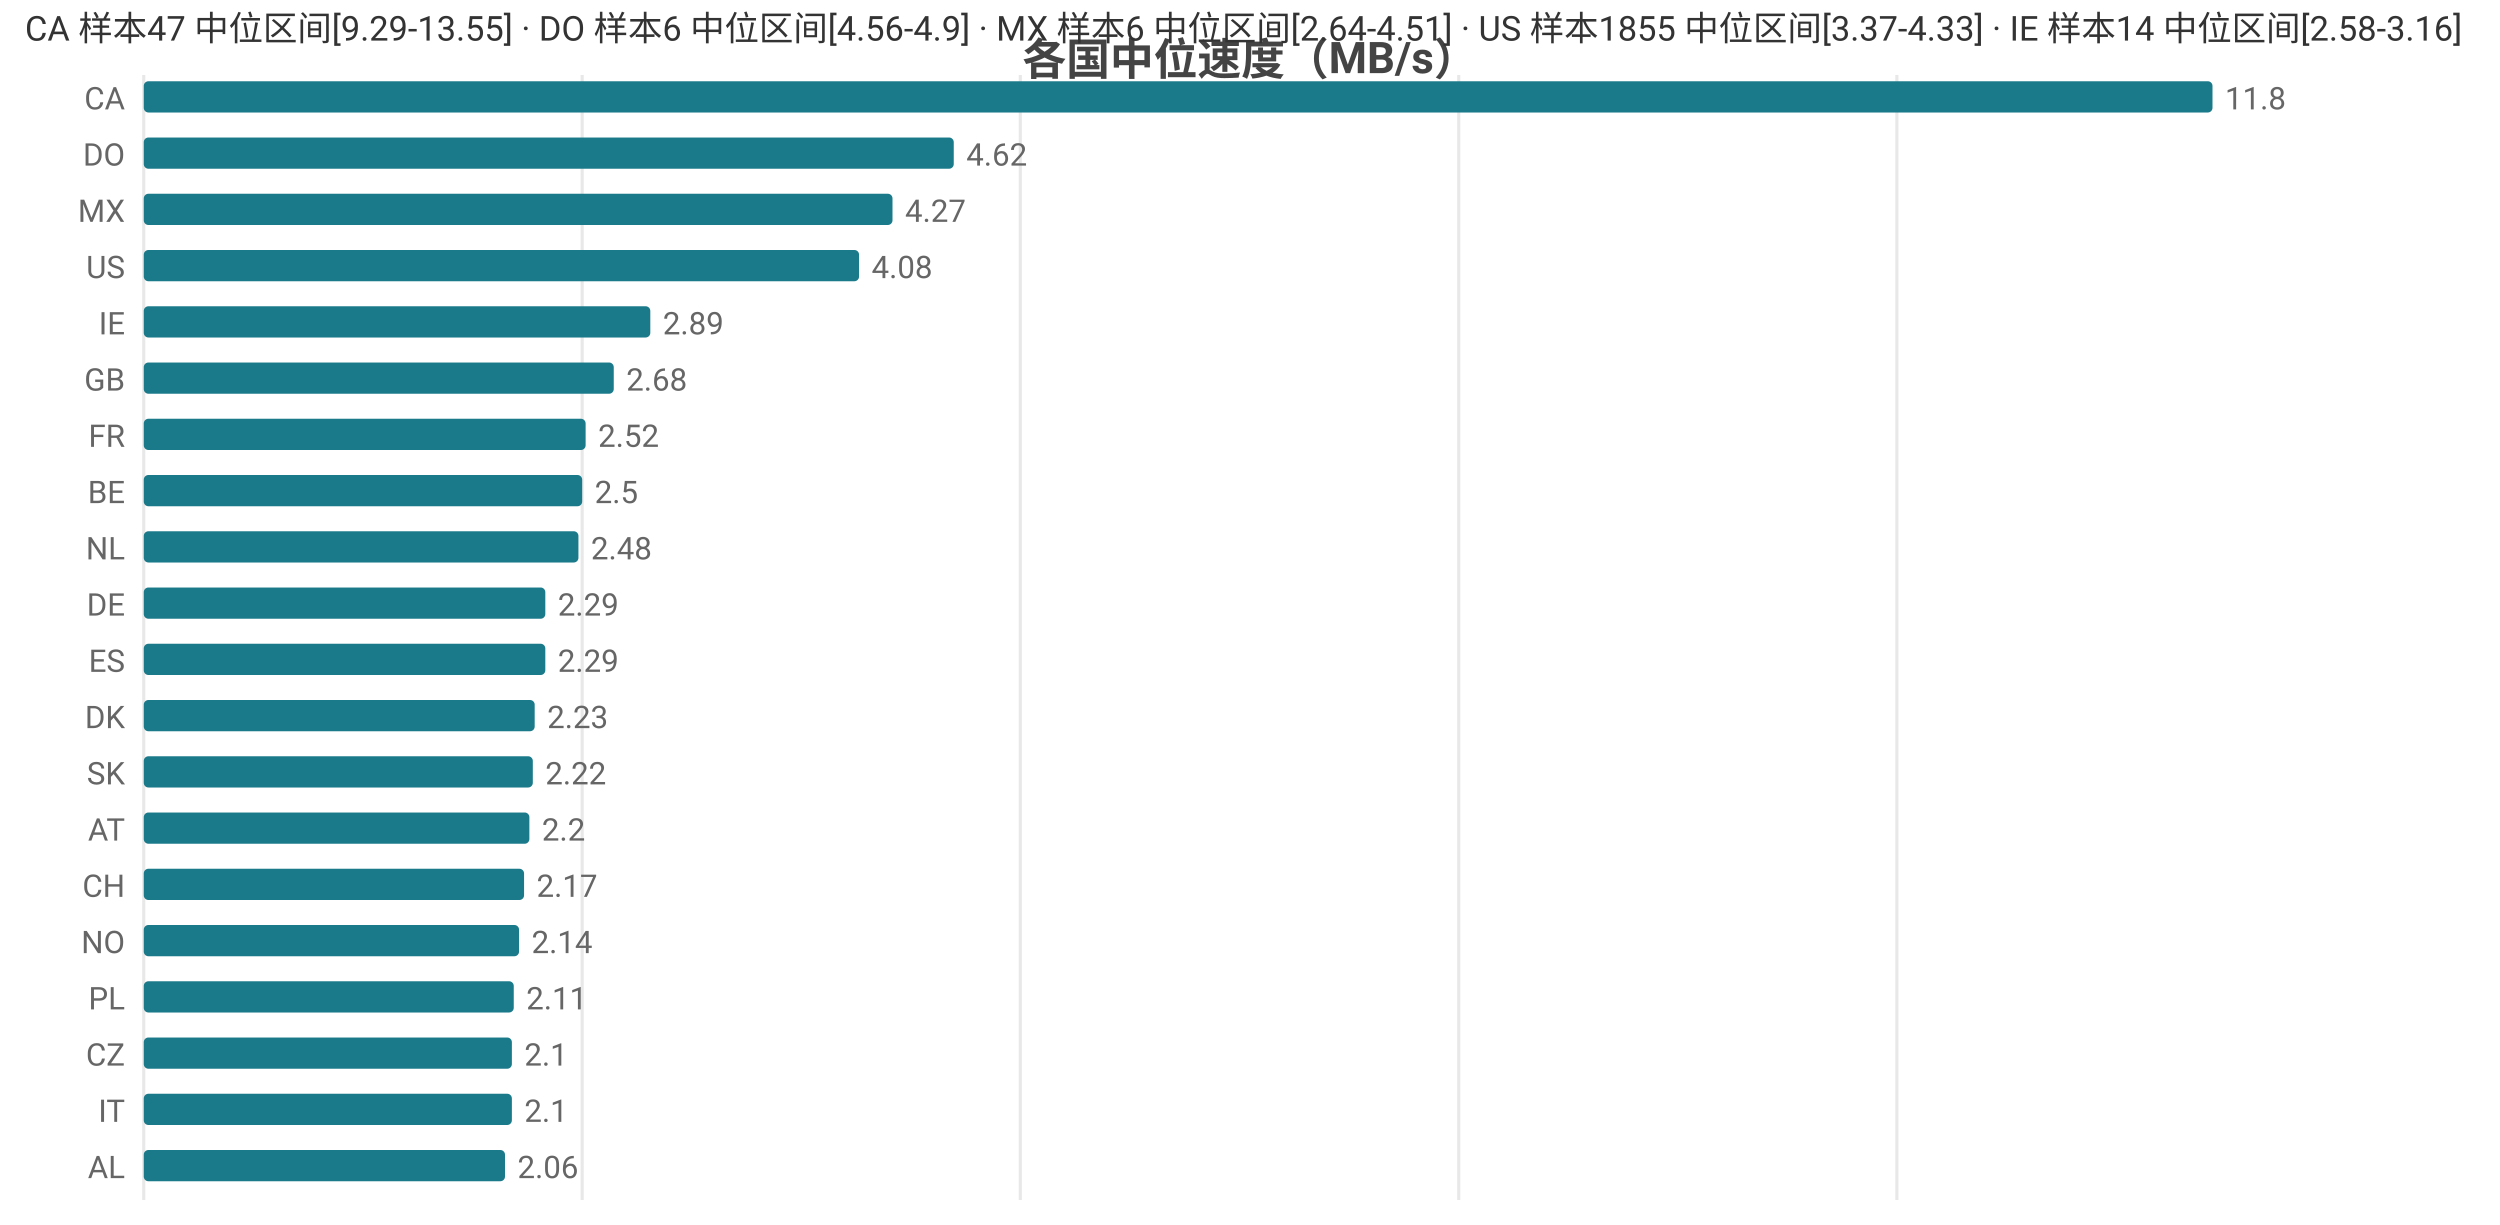
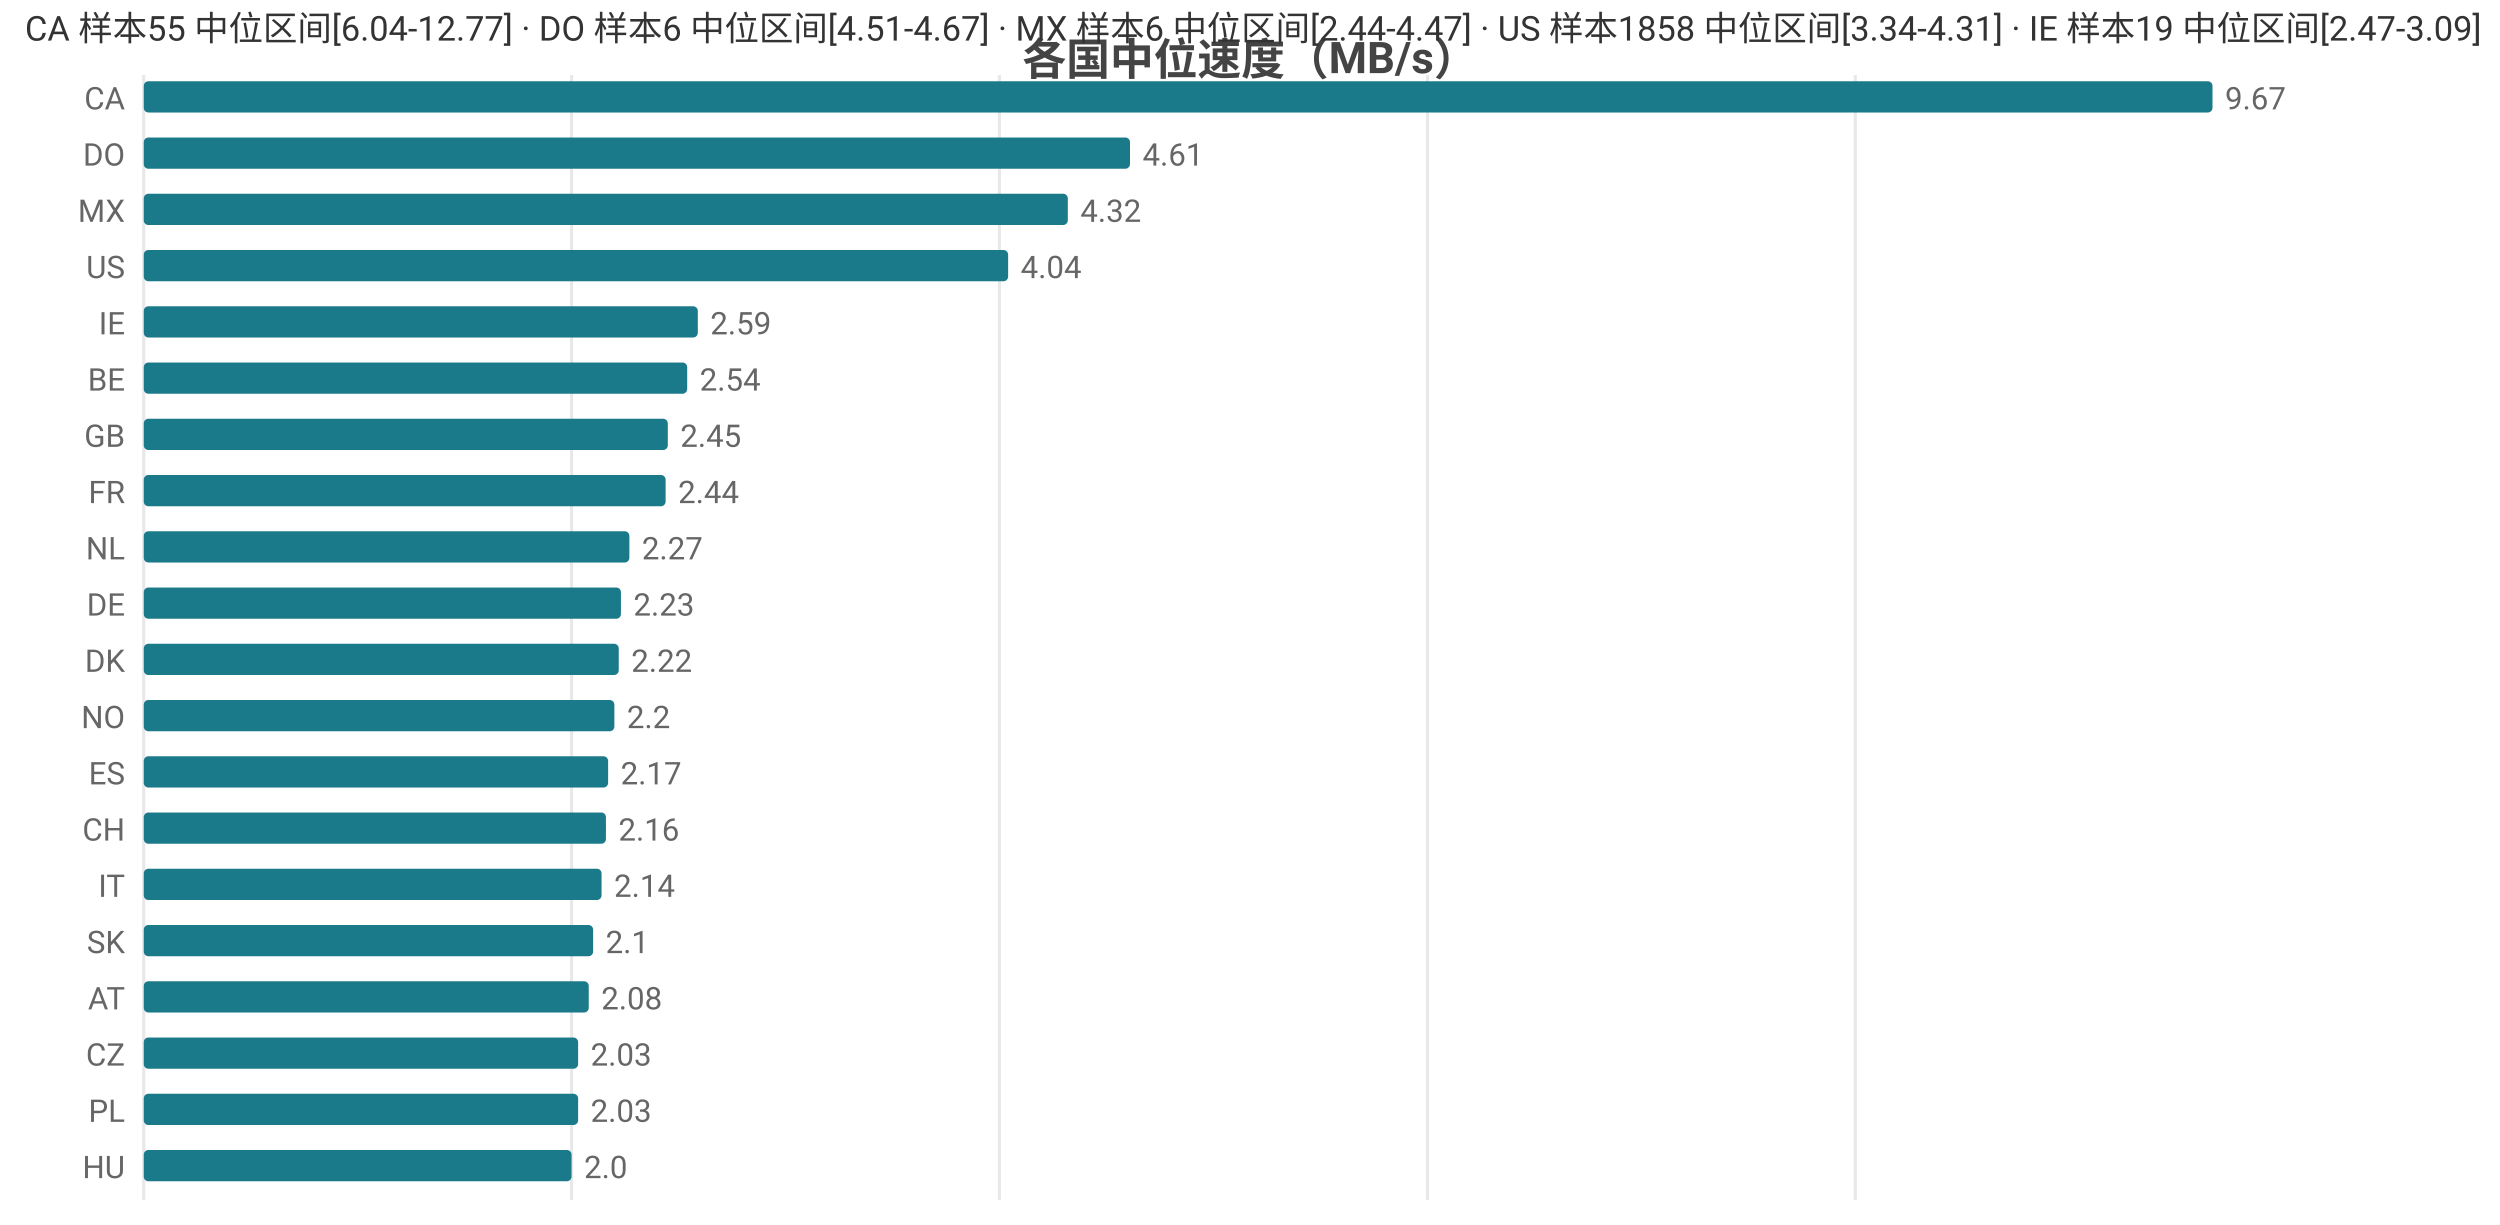
<svg xmlns="http://www.w3.org/2000/svg" width="800" height="392" viewBox="0 0 800 392">
  <rect width="800" height="392" fill="#ffffff" />
  <style>text{font-family:system-ui,-apple-system,'Segoe UI',Roboto,'PingFang SC','Microsoft YaHei','Noto Sans CJK SC',sans-serif}.g{stroke:#e8e8e8;stroke-width:1}.a{stroke:#999;stroke-width:1}.t{font-size:10px;fill:#666}.m{font-size:10px;text-anchor:middle;fill:#666}.e{font-size:10px;text-anchor:end;fill:#666}.l{font-size:11px;fill:#333}.tt{font-size:14px;font-weight:600;text-anchor:middle;fill:#444}.em{font-size:13px;text-anchor:middle;fill:#999}</style>
  <text class="tt" x="400.0" y="24">各国中位速度（MB/s）</text>
  <line class="g" x1="46" y1="24" x2="46" y2="384" />
-   <line class="g" x1="186.3" y1="24" x2="186.3" y2="384" />
-   <line class="g" x1="326.5" y1="24" x2="326.5" y2="384" />
-   <line class="g" x1="466.8" y1="24" x2="466.8" y2="384" />
-   <line class="g" x1="607.0" y1="24" x2="607.0" y2="384" />
+   <line class="g" x1="182.9" y1="24" x2="182.9" y2="384" />
+   <line class="g" x1="319.8" y1="24" x2="319.8" y2="384" />
+   <line class="g" x1="456.8" y1="24" x2="456.8" y2="384" />
+   <line class="g" x1="593.7" y1="24" x2="593.7" y2="384" />
  <text class="e" x="40" y="35">CA</text>
  <rect x="46" y="26" width="662" height="10" fill="#1a7a8a" rx="1.5" />
-   <text class="t" x="712" y="35">11.8</text>
+   <text class="t" x="712" y="35">9.67</text>
  <text class="e" x="40" y="53">DO</text>
-   <rect x="46" y="44" width="259.2" height="10" fill="#1a7a8a" rx="1.5" />
-   <text class="t" x="309.2" y="53">4.62</text>
+   <rect x="46" y="44" width="315.6" height="10" fill="#1a7a8a" rx="1.5" />
+   <text class="t" x="365.6" y="53">4.61</text>
  <text class="e" x="40" y="71">MX</text>
-   <rect x="46" y="62" width="239.6" height="10" fill="#1a7a8a" rx="1.5" />
-   <text class="t" x="289.6" y="71">4.27</text>
+   <rect x="46" y="62" width="295.7" height="10" fill="#1a7a8a" rx="1.5" />
+   <text class="t" x="345.7" y="71">4.32</text>
  <text class="e" x="40" y="89">US</text>
-   <rect x="46" y="80" width="228.9" height="10" fill="#1a7a8a" rx="1.5" />
-   <text class="t" x="278.9" y="89">4.08</text>
+   <rect x="46" y="80" width="276.6" height="10" fill="#1a7a8a" rx="1.5" />
+   <text class="t" x="326.6" y="89">4.04</text>
  <text class="e" x="40" y="107">IE</text>
-   <rect x="46" y="98" width="162.1" height="10" fill="#1a7a8a" rx="1.5" />
-   <text class="t" x="212.1" y="107">2.89</text>
-   <text class="e" x="40" y="125">GB</text>
-   <rect x="46" y="116" width="150.4" height="10" fill="#1a7a8a" rx="1.5" />
-   <text class="t" x="200.4" y="125">2.68</text>
-   <text class="e" x="40" y="143">FR</text>
-   <rect x="46" y="134" width="141.4" height="10" fill="#1a7a8a" rx="1.5" />
-   <text class="t" x="191.4" y="143">2.52</text>
-   <text class="e" x="40" y="161">BE</text>
-   <rect x="46" y="152" width="140.3" height="10" fill="#1a7a8a" rx="1.5" />
-   <text class="t" x="190.3" y="161">2.5</text>
+   <rect x="46" y="98" width="177.3" height="10" fill="#1a7a8a" rx="1.5" />
+   <text class="t" x="227.3" y="107">2.59</text>
+   <text class="e" x="40" y="125">BE</text>
+   <rect x="46" y="116" width="173.9" height="10" fill="#1a7a8a" rx="1.5" />
+   <text class="t" x="223.9" y="125">2.54</text>
+   <text class="e" x="40" y="143">GB</text>
+   <rect x="46" y="134" width="167.7" height="10" fill="#1a7a8a" rx="1.5" />
+   <text class="t" x="217.7" y="143">2.45</text>
+   <text class="e" x="40" y="161">FR</text>
+   <rect x="46" y="152" width="167.0" height="10" fill="#1a7a8a" rx="1.5" />
+   <text class="t" x="217.0" y="161">2.44</text>
  <text class="e" x="40" y="179">NL</text>
-   <rect x="46" y="170" width="139.1" height="10" fill="#1a7a8a" rx="1.5" />
-   <text class="t" x="189.1" y="179">2.48</text>
+   <rect x="46" y="170" width="155.4" height="10" fill="#1a7a8a" rx="1.5" />
+   <text class="t" x="205.4" y="179">2.27</text>
  <text class="e" x="40" y="197">DE</text>
-   <rect x="46" y="188" width="128.5" height="10" fill="#1a7a8a" rx="1.5" />
-   <text class="t" x="178.5" y="197">2.29</text>
-   <text class="e" x="40" y="215">ES</text>
-   <rect x="46" y="206" width="128.5" height="10" fill="#1a7a8a" rx="1.5" />
-   <text class="t" x="178.5" y="215">2.29</text>
-   <text class="e" x="40" y="233">DK</text>
-   <rect x="46" y="224" width="125.1" height="10" fill="#1a7a8a" rx="1.5" />
-   <text class="t" x="175.1" y="233">2.23</text>
-   <text class="e" x="40" y="251">SK</text>
-   <rect x="46" y="242" width="124.5" height="10" fill="#1a7a8a" rx="1.5" />
-   <text class="t" x="174.5" y="251">2.22</text>
-   <text class="e" x="40" y="269">AT</text>
-   <rect x="46" y="260" width="123.4" height="10" fill="#1a7a8a" rx="1.5" />
-   <text class="t" x="173.4" y="269">2.2</text>
-   <text class="e" x="40" y="287">CH</text>
-   <rect x="46" y="278" width="121.7" height="10" fill="#1a7a8a" rx="1.5" />
-   <text class="t" x="171.7" y="287">2.17</text>
-   <text class="e" x="40" y="305">NO</text>
-   <rect x="46" y="296" width="120.1" height="10" fill="#1a7a8a" rx="1.5" />
-   <text class="t" x="170.1" y="305">2.14</text>
-   <text class="e" x="40" y="323">PL</text>
-   <rect x="46" y="314" width="118.4" height="10" fill="#1a7a8a" rx="1.5" />
-   <text class="t" x="168.4" y="323">2.11</text>
+   <rect x="46" y="188" width="152.7" height="10" fill="#1a7a8a" rx="1.5" />
+   <text class="t" x="202.7" y="197">2.23</text>
+   <text class="e" x="40" y="215">DK</text>
+   <rect x="46" y="206" width="152.0" height="10" fill="#1a7a8a" rx="1.5" />
+   <text class="t" x="202.0" y="215">2.22</text>
+   <text class="e" x="40" y="233">NO</text>
+   <rect x="46" y="224" width="150.6" height="10" fill="#1a7a8a" rx="1.5" />
+   <text class="t" x="200.6" y="233">2.2</text>
+   <text class="e" x="40" y="251">ES</text>
+   <rect x="46" y="242" width="148.6" height="10" fill="#1a7a8a" rx="1.5" />
+   <text class="t" x="198.6" y="251">2.17</text>
+   <text class="e" x="40" y="269">CH</text>
+   <rect x="46" y="260" width="147.9" height="10" fill="#1a7a8a" rx="1.5" />
+   <text class="t" x="197.9" y="269">2.16</text>
+   <text class="e" x="40" y="287">IT</text>
+   <rect x="46" y="278" width="146.5" height="10" fill="#1a7a8a" rx="1.5" />
+   <text class="t" x="196.5" y="287">2.14</text>
+   <text class="e" x="40" y="305">SK</text>
+   <rect x="46" y="296" width="143.8" height="10" fill="#1a7a8a" rx="1.5" />
+   <text class="t" x="193.8" y="305">2.1</text>
+   <text class="e" x="40" y="323">AT</text>
+   <rect x="46" y="314" width="142.4" height="10" fill="#1a7a8a" rx="1.5" />
+   <text class="t" x="192.4" y="323">2.08</text>
  <text class="e" x="40" y="341">CZ</text>
-   <rect x="46" y="332" width="117.8" height="10" fill="#1a7a8a" rx="1.5" />
-   <text class="t" x="167.8" y="341">2.1</text>
-   <text class="e" x="40" y="359">IT</text>
-   <rect x="46" y="350" width="117.8" height="10" fill="#1a7a8a" rx="1.5" />
-   <text class="t" x="167.8" y="359">2.1</text>
-   <text class="e" x="40" y="377">AL</text>
-   <rect x="46" y="368" width="115.6" height="10" fill="#1a7a8a" rx="1.5" />
-   <text class="t" x="165.6" y="377">2.06</text>
-   <text class="l" x="8" y="13">CA 样本47 中位区间[9.29-13.55] · DO 样本6 中位区间[4.56-4.9] · MX 样本6 中位区间[2.64-4.51] · US 样本1855 中位区间[3.37-4.33] · IE 样本14 中位区间[2.58-3.16]</text>
+   <rect x="46" y="332" width="139.0" height="10" fill="#1a7a8a" rx="1.5" />
+   <text class="t" x="189.0" y="341">2.03</text>
+   <text class="e" x="40" y="359">PL</text>
+   <rect x="46" y="350" width="139.0" height="10" fill="#1a7a8a" rx="1.5" />
+   <text class="t" x="189.0" y="359">2.03</text>
+   <text class="e" x="40" y="377">HU</text>
+   <rect x="46" y="368" width="136.9" height="10" fill="#1a7a8a" rx="1.5" />
+   <text class="t" x="186.9" y="377">2.0</text>
+   <text class="l" x="8" y="13">CA 样本55 中位区间[6.04-12.77] · DO 样本6 中位区间[4.51-4.67] · MX 样本6 中位区间[2.44-4.47] · US 样本1858 中位区间[3.34-4.31] · IE 样本19 中位区间[2.47-3.09]</text>
</svg>
